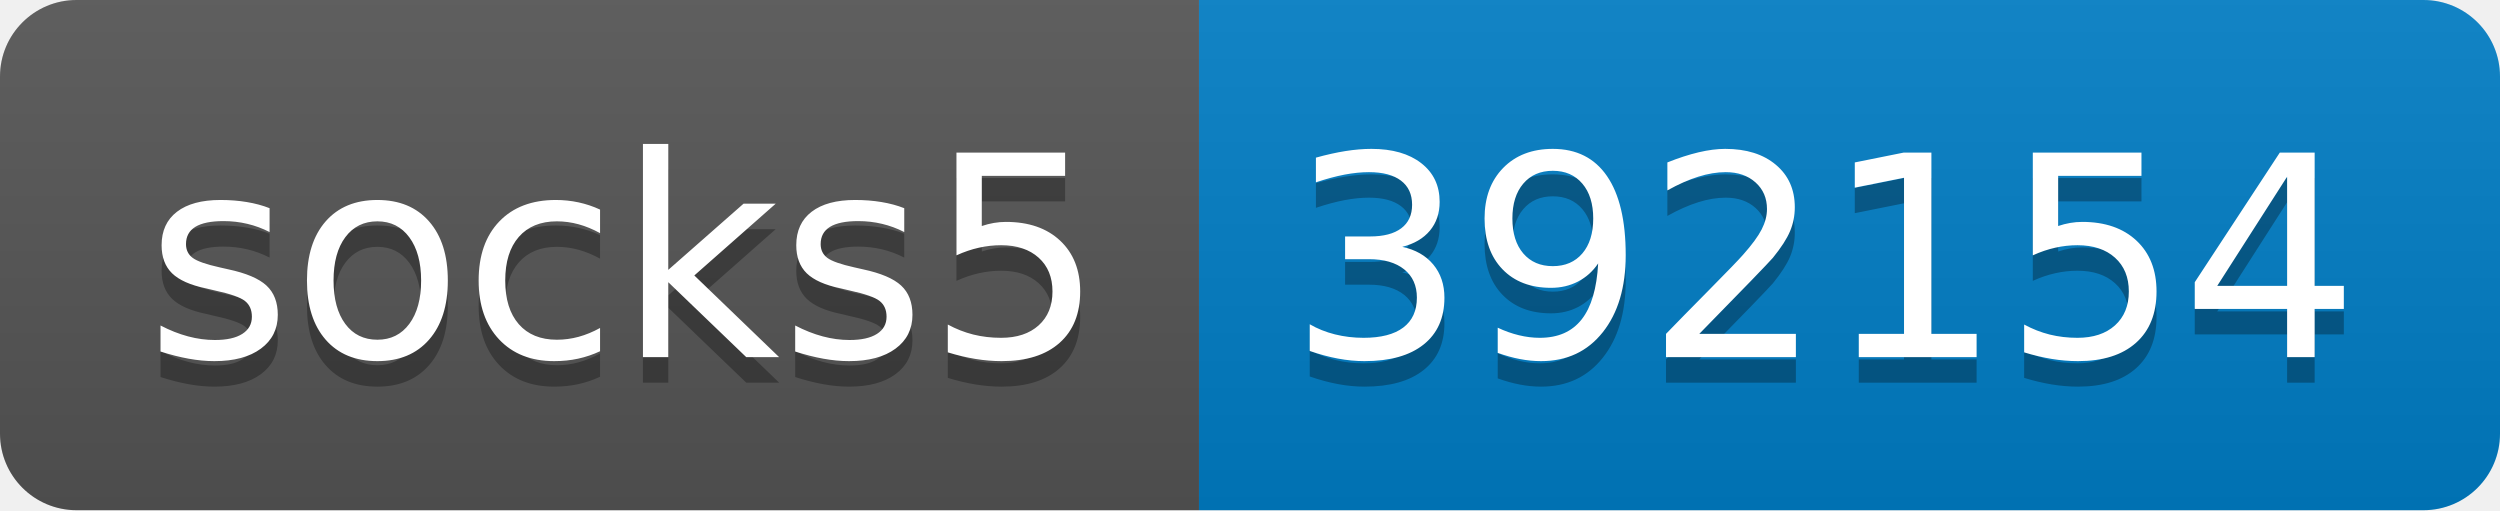
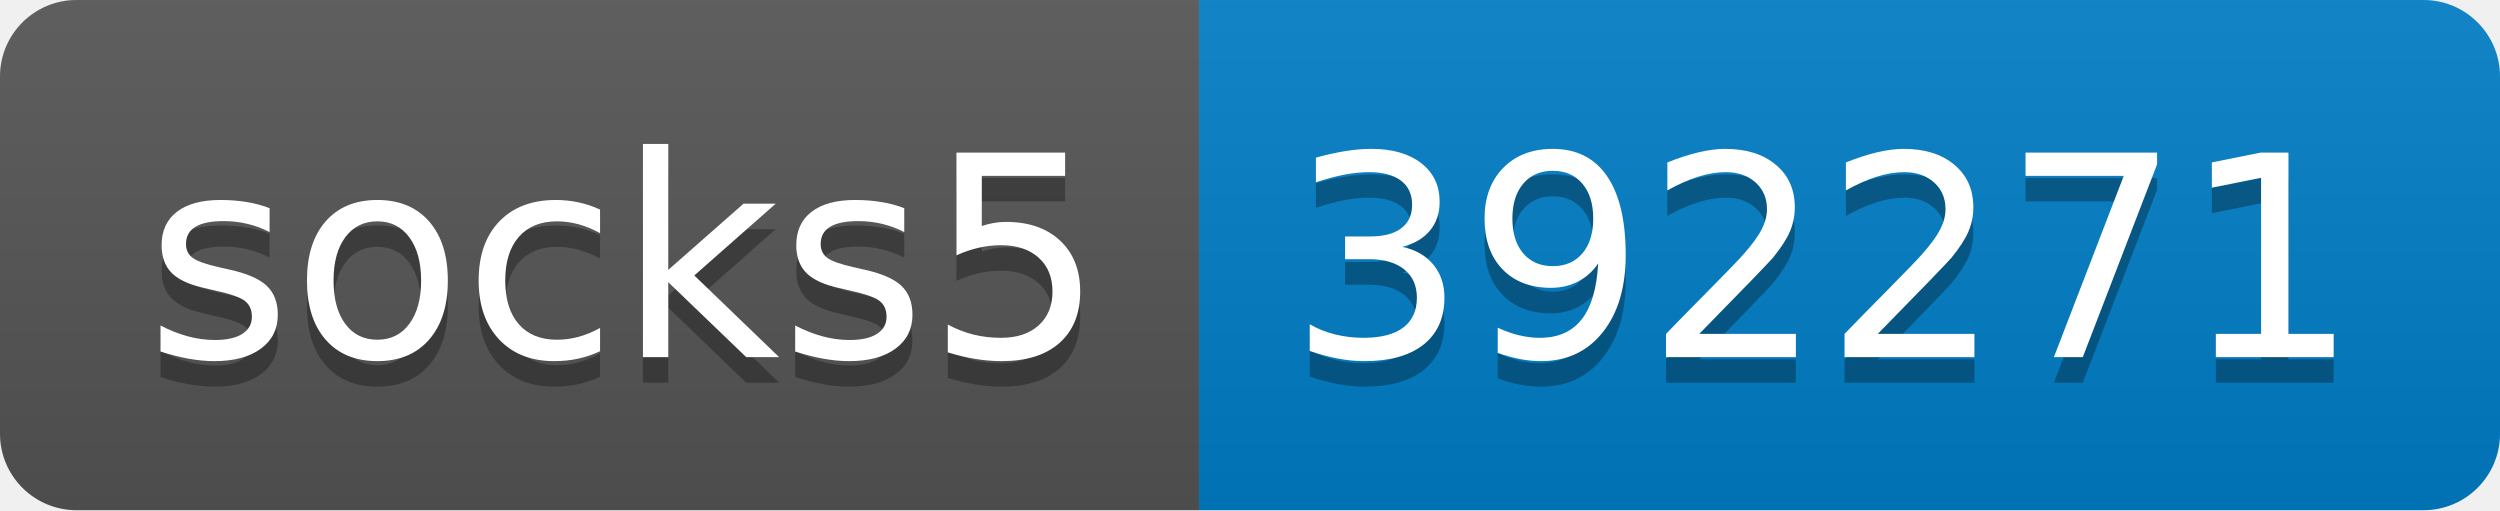
- <svg xmlns="http://www.w3.org/2000/svg" width="98" height="20" role="img" aria-label="socks5: 392154">
+ <svg xmlns="http://www.w3.org/2000/svg" width="98" height="20" role="img" aria-label="socks5: 392271">
  <linearGradient id="s" x2="0" y2="100%">
    <stop offset="0" stop-color="#bbb" stop-opacity=".1" />
    <stop offset="1" stop-opacity=".1" />
  </linearGradient>
  <clipPath id="r">
    <rect width="98" height="20" rx="3" fill="#fff" />
  </clipPath>
  <g clip-path="url(#r)">
    <rect width="47" height="20" fill="#555" />
    <rect x="47" width="51" height="20" fill="#007ec6" />
    <rect width="98" height="20" fill="url(#s)" />
  </g>
  <g fill="#fff" text-anchor="middle" font-family="Verdana,Geneva,DejaVu Sans,sans-serif" text-rendering="geometricPrecision" font-size="110">
    <text aria-hidden="true" x="245" y="150" fill="#010101" fill-opacity=".3" transform="scale(.1)" textLength="370">socks5</text>
    <text x="245" y="140" transform="scale(.1)" fill="#fff" textLength="370">socks5</text>
-     <text aria-hidden="true" x="715" y="150" fill="#010101" fill-opacity=".3" transform="scale(.1)" textLength="410">392154</text>
-     <text x="715" y="140" transform="scale(.1)" fill="#fff" textLength="410">392154</text>
+     <text aria-hidden="true" x="715" y="150" fill="#010101" fill-opacity=".3" transform="scale(.1)" textLength="410">392271</text>
+     <text x="715" y="140" transform="scale(.1)" fill="#fff" textLength="410">392271</text>
  </g>
</svg>
